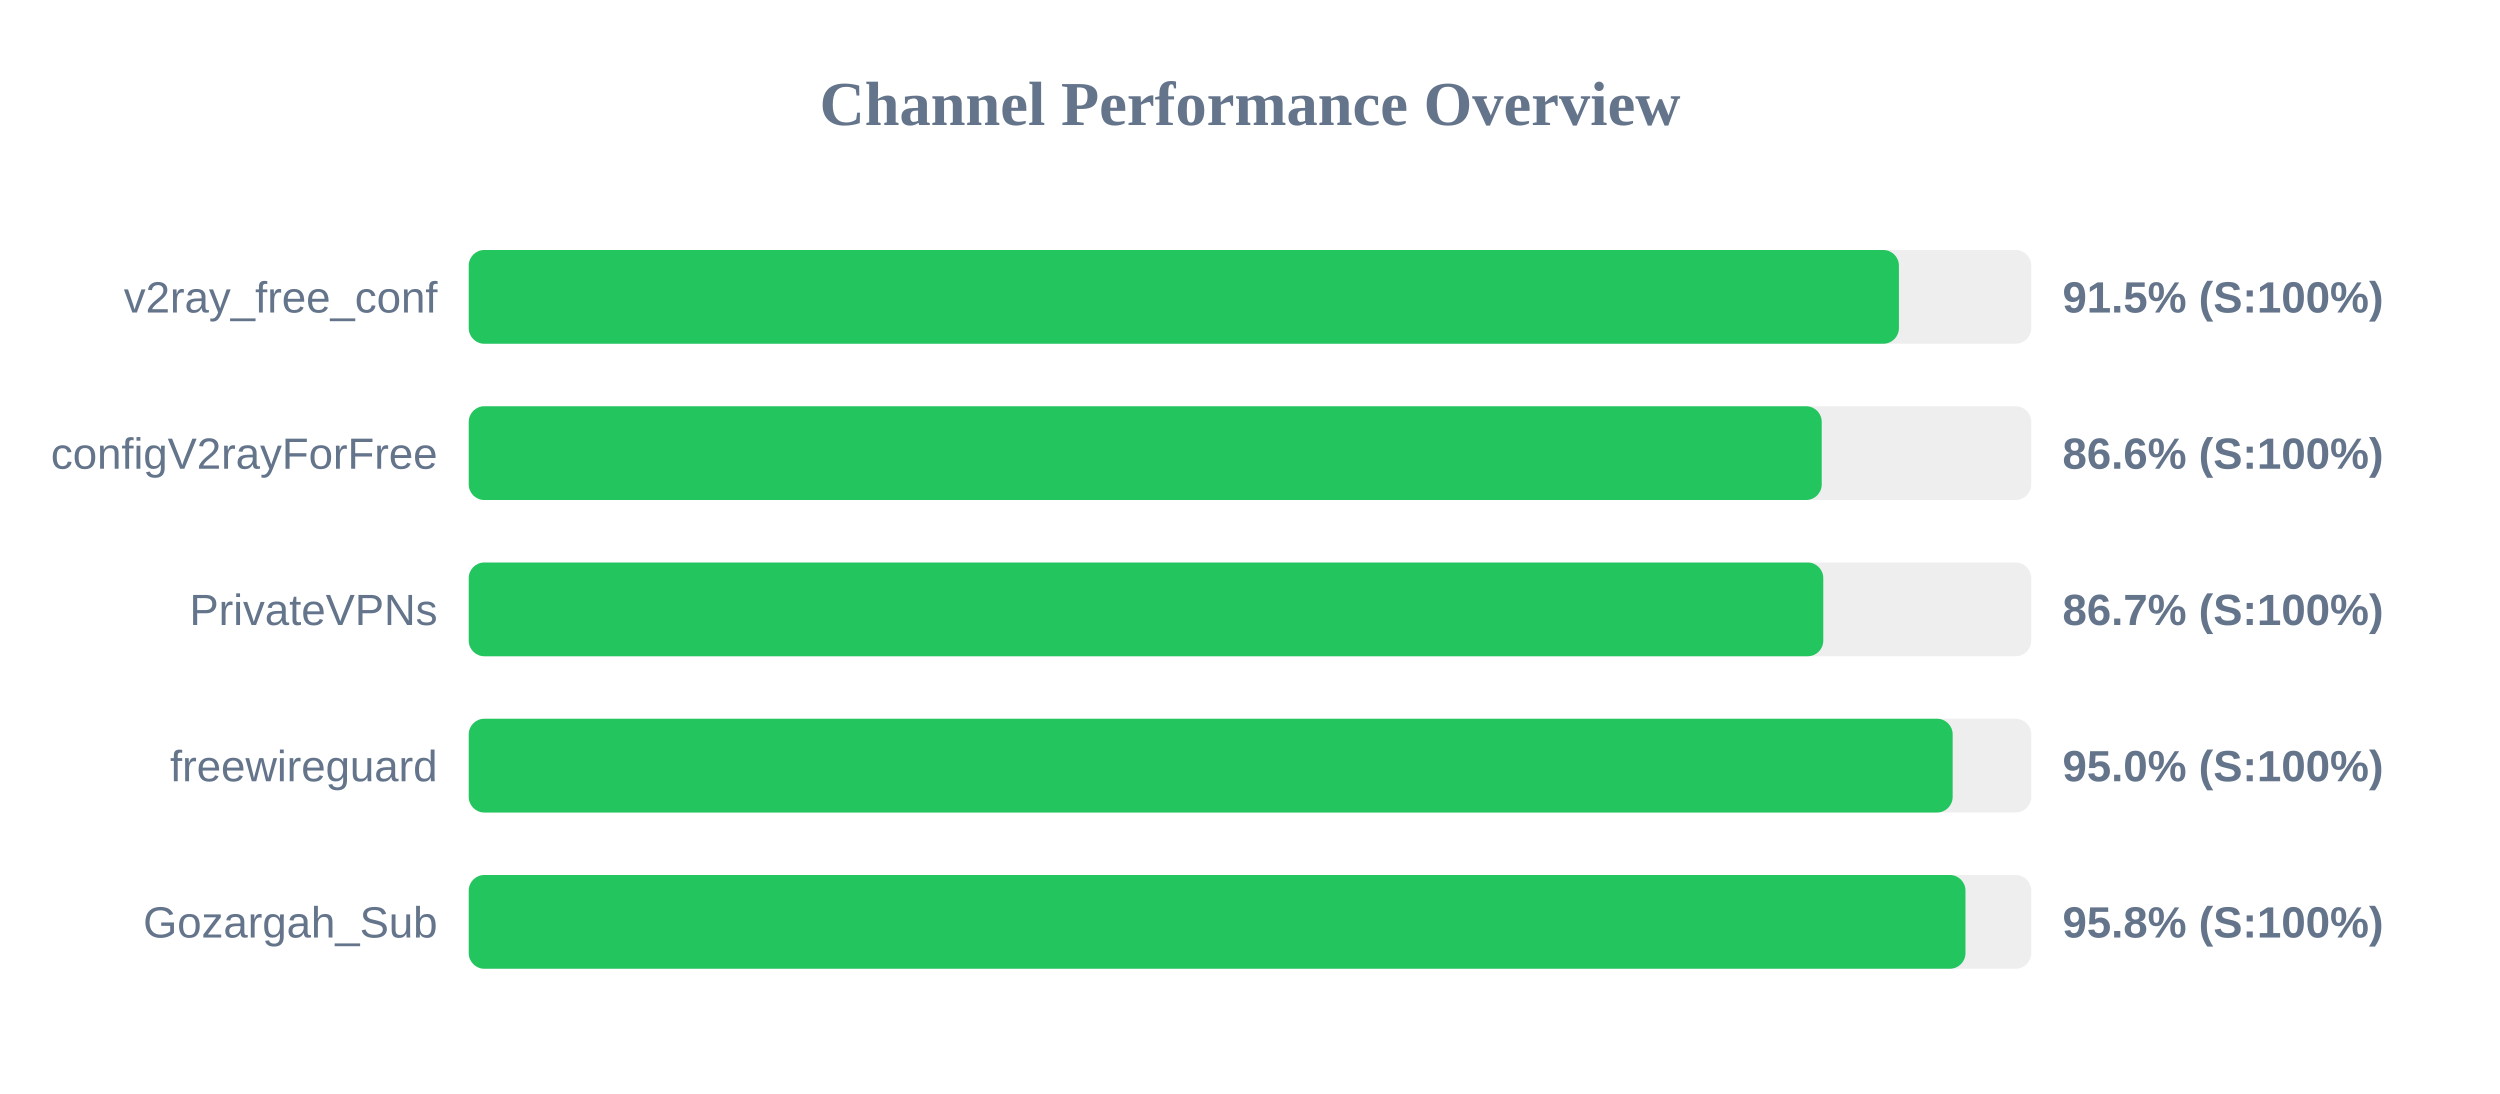
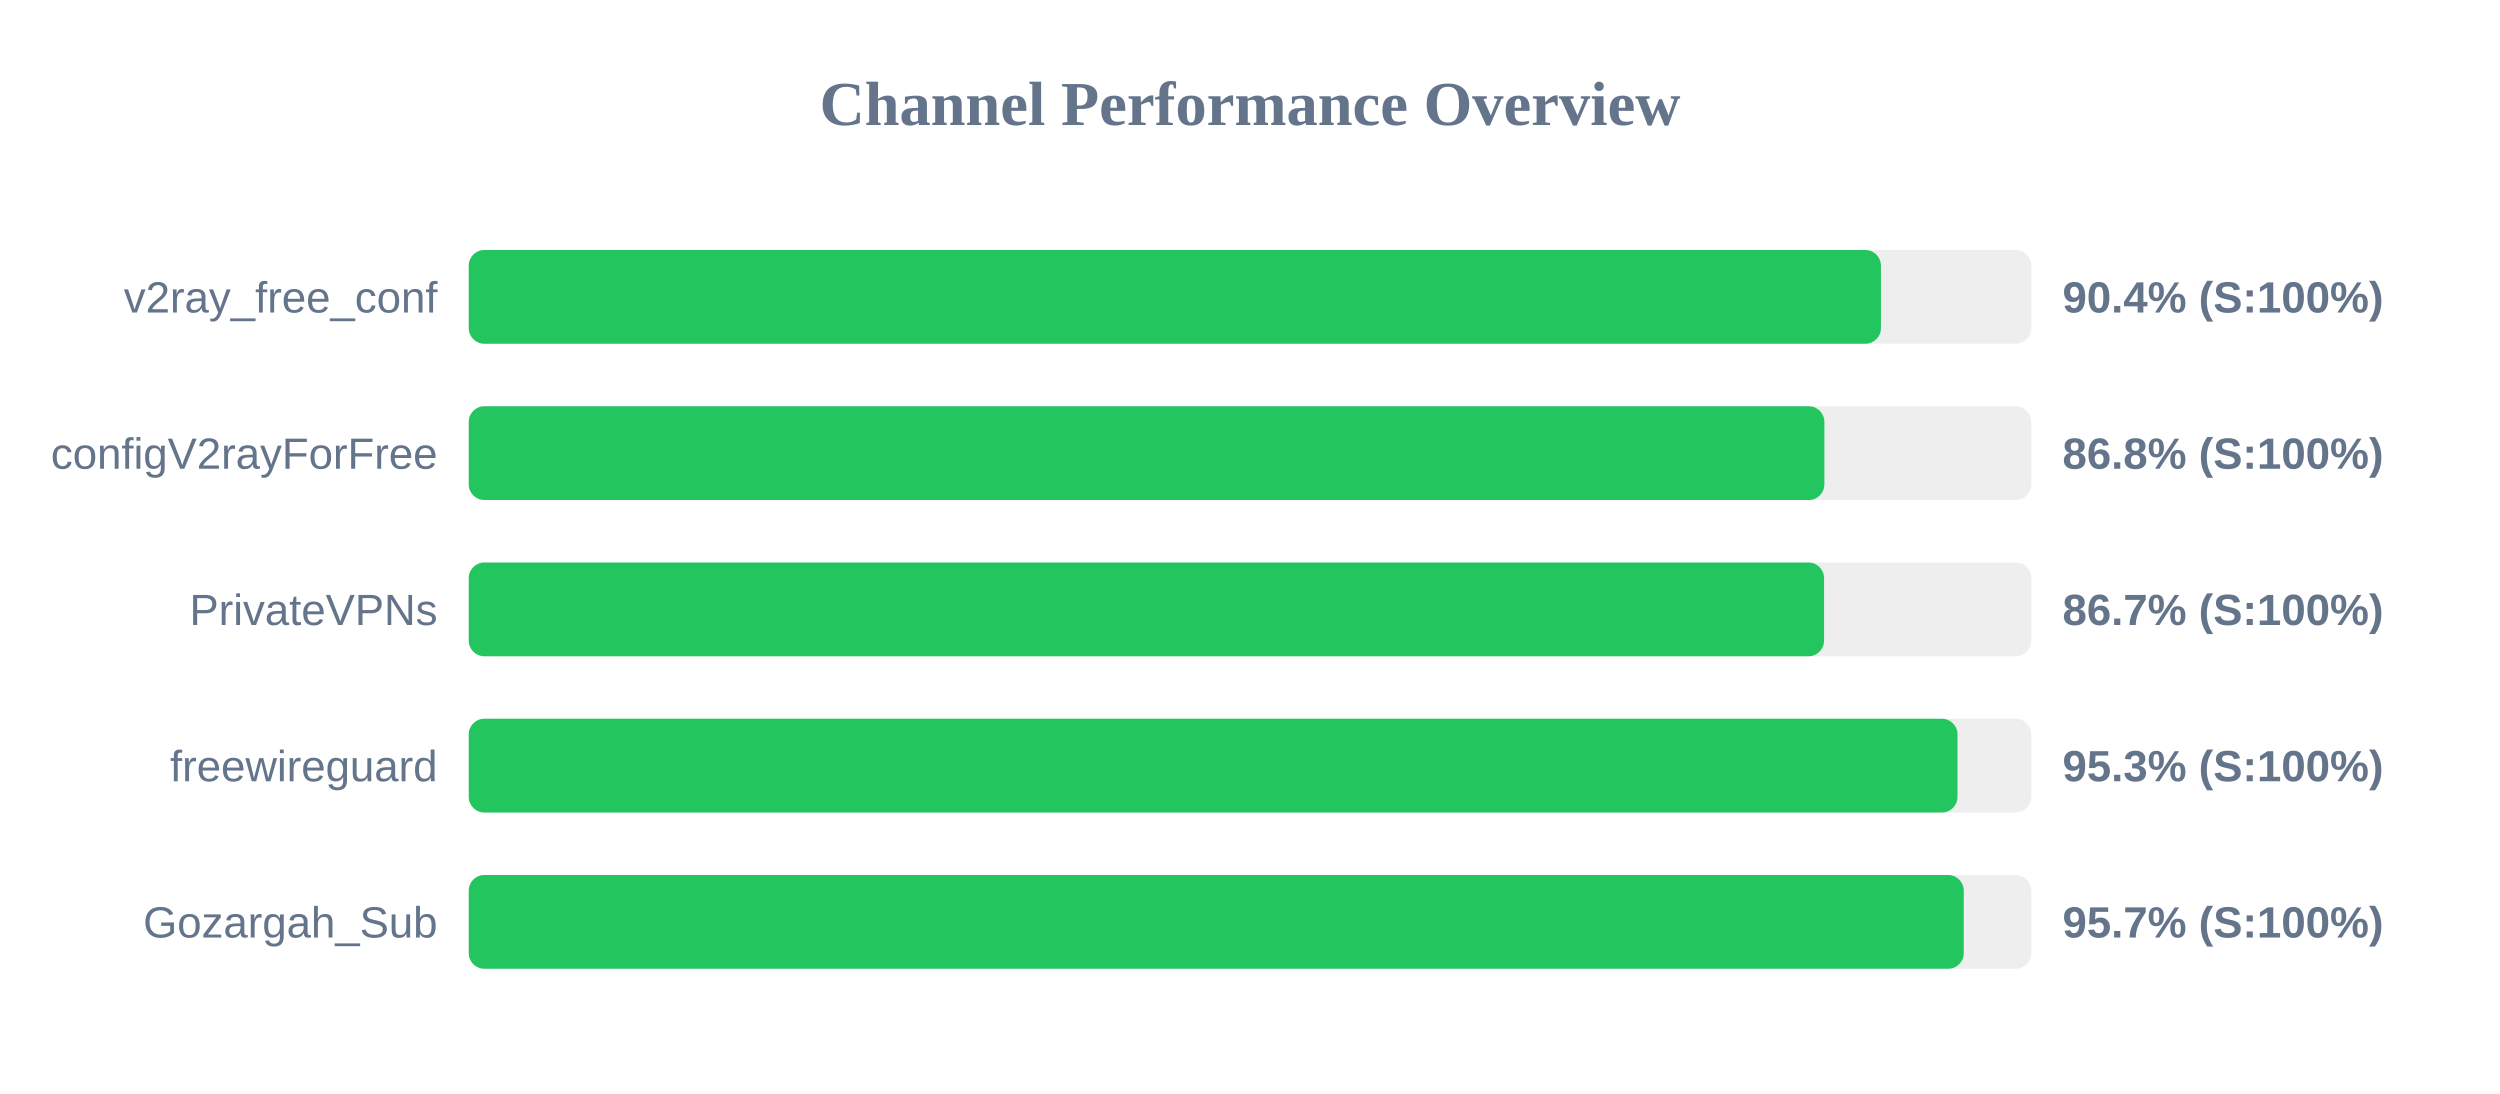
<svg xmlns="http://www.w3.org/2000/svg" width="800" height="350" version="1.1">
  <style>
        .row { font: 14px Arial; fill: #64748b; }
        .score { font: bold 14px Arial; fill: #64748b; }
    </style>
  <text x="400" y="40" text-anchor="middle" font-size="20px" font-weight="bold" fill="#64748b">Channel Performance Overview</text>
  <rect x="150" y="80" width="500" height="30" fill="#eee" rx="5" />
-   <rect x="150" y="80" width="457.65" height="30" fill="#22c55e" rx="5" />
+   <rect x="150" y="80" width="451.9" height="30" fill="#22c55e" rx="5" />
  <text x="140" y="100" text-anchor="end" class="row">v2ray_free_conf</text>
-   <text x="660" y="100" text-anchor="start" class="score">91.5% (S:100%)</text>
+   <text x="660" y="100" text-anchor="start" class="score">90.4% (S:100%)</text>
  <rect x="150" y="130" width="500" height="30" fill="#eee" rx="5" />
-   <rect x="150" y="130" width="432.95" height="30" fill="#22c55e" rx="5" />
+   <rect x="150" y="130" width="433.8" height="30" fill="#22c55e" rx="5" />
  <text x="140" y="150" text-anchor="end" class="row">configV2rayForFree</text>
-   <text x="660" y="150" text-anchor="start" class="score">86.6% (S:100%)</text>
+   <text x="660" y="150" text-anchor="start" class="score">86.8% (S:100%)</text>
  <rect x="150" y="180" width="500" height="30" fill="#eee" rx="5" />
-   <rect x="150" y="180" width="433.45" height="30" fill="#22c55e" rx="5" />
+   <rect x="150" y="180" width="433.7" height="30" fill="#22c55e" rx="5" />
  <text x="140" y="200" text-anchor="end" class="row">PrivateVPNs</text>
  <text x="660" y="200" text-anchor="start" class="score">86.7% (S:100%)</text>
  <rect x="150" y="230" width="500" height="30" fill="#eee" rx="5" />
-   <rect x="150" y="230" width="474.85" height="30" fill="#22c55e" rx="5" />
+   <rect x="150" y="230" width="476.4" height="30" fill="#22c55e" rx="5" />
  <text x="140" y="250" text-anchor="end" class="row">freewireguard</text>
-   <text x="660" y="250" text-anchor="start" class="score">95.0% (S:100%)</text>
+   <text x="660" y="250" text-anchor="start" class="score">95.3% (S:100%)</text>
  <rect x="150" y="280" width="500" height="30" fill="#eee" rx="5" />
-   <rect x="150" y="280" width="478.95" height="30" fill="#22c55e" rx="5" />
+   <rect x="150" y="280" width="478.4" height="30" fill="#22c55e" rx="5" />
  <text x="140" y="300" text-anchor="end" class="row">Gozargah_Sub</text>
-   <text x="660" y="300" text-anchor="start" class="score">95.8% (S:100%)</text>
+   <text x="660" y="300" text-anchor="start" class="score">95.7% (S:100%)</text>
</svg>
